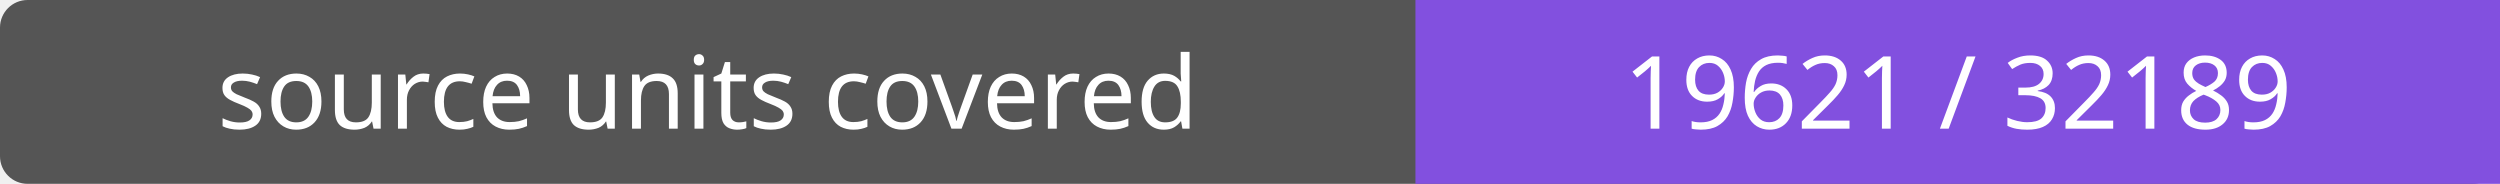
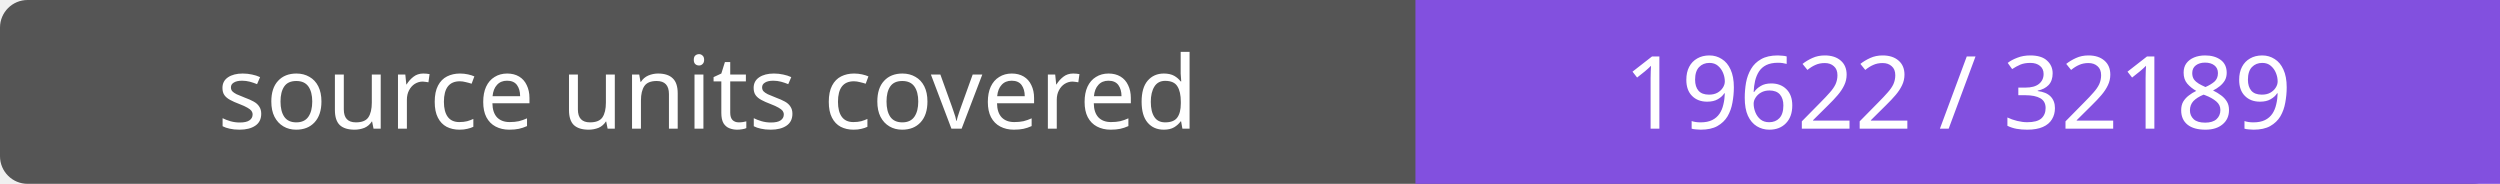
- <svg xmlns="http://www.w3.org/2000/svg" width="272" height="20" role="img" aria-label="source units covered: 19621 / 32189">
+ <svg xmlns="http://www.w3.org/2000/svg" width="272" height="20" role="img" aria-label="source units covered: 19622 / 32189">
  <rect width="272" height="20" rx="3" fill="#555" />
  <path fill="#8250df" d="M154 0h118v20H154z" />
  <g fill="#fff" text-anchor="middle" font-family="Verdana,sans-serif" font-size="11">
    <text x="77.0" y="14">source units covered</text>
-     <text x="213.0" y="14">19621 / 32189</text>
+     <text x="213.0" y="14">19622 / 32189</text>
  </g>
</svg>
